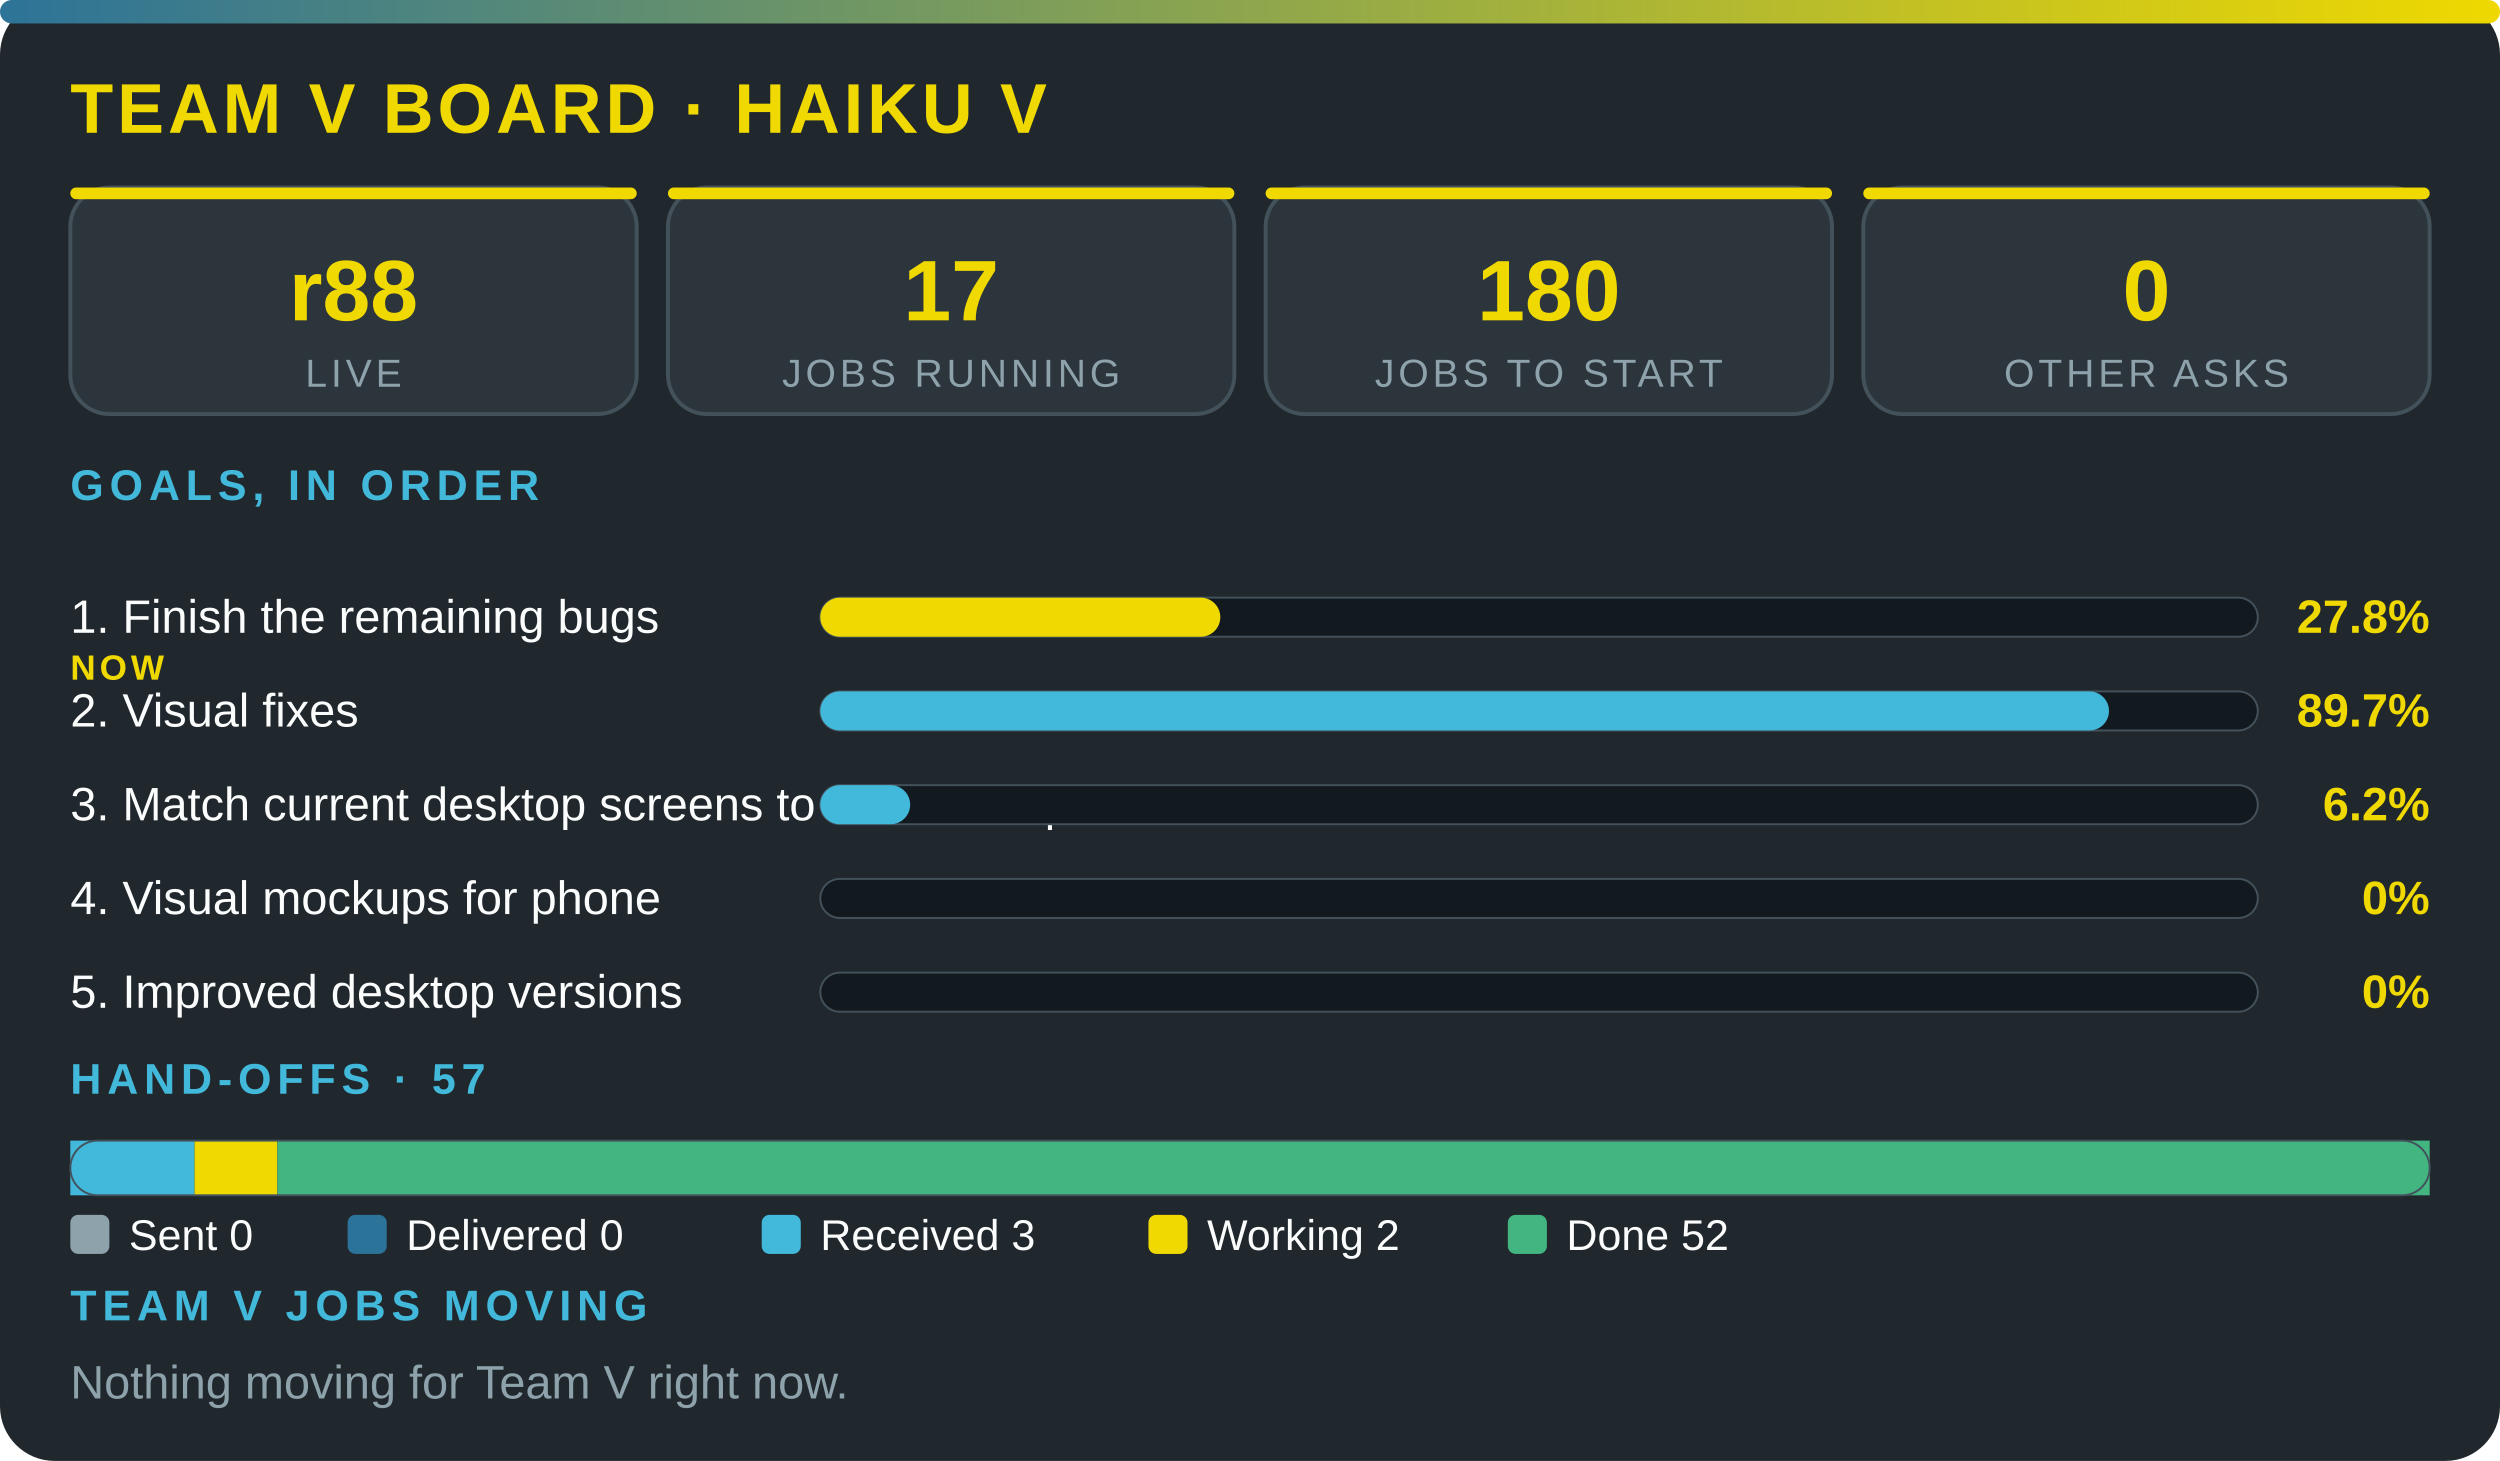
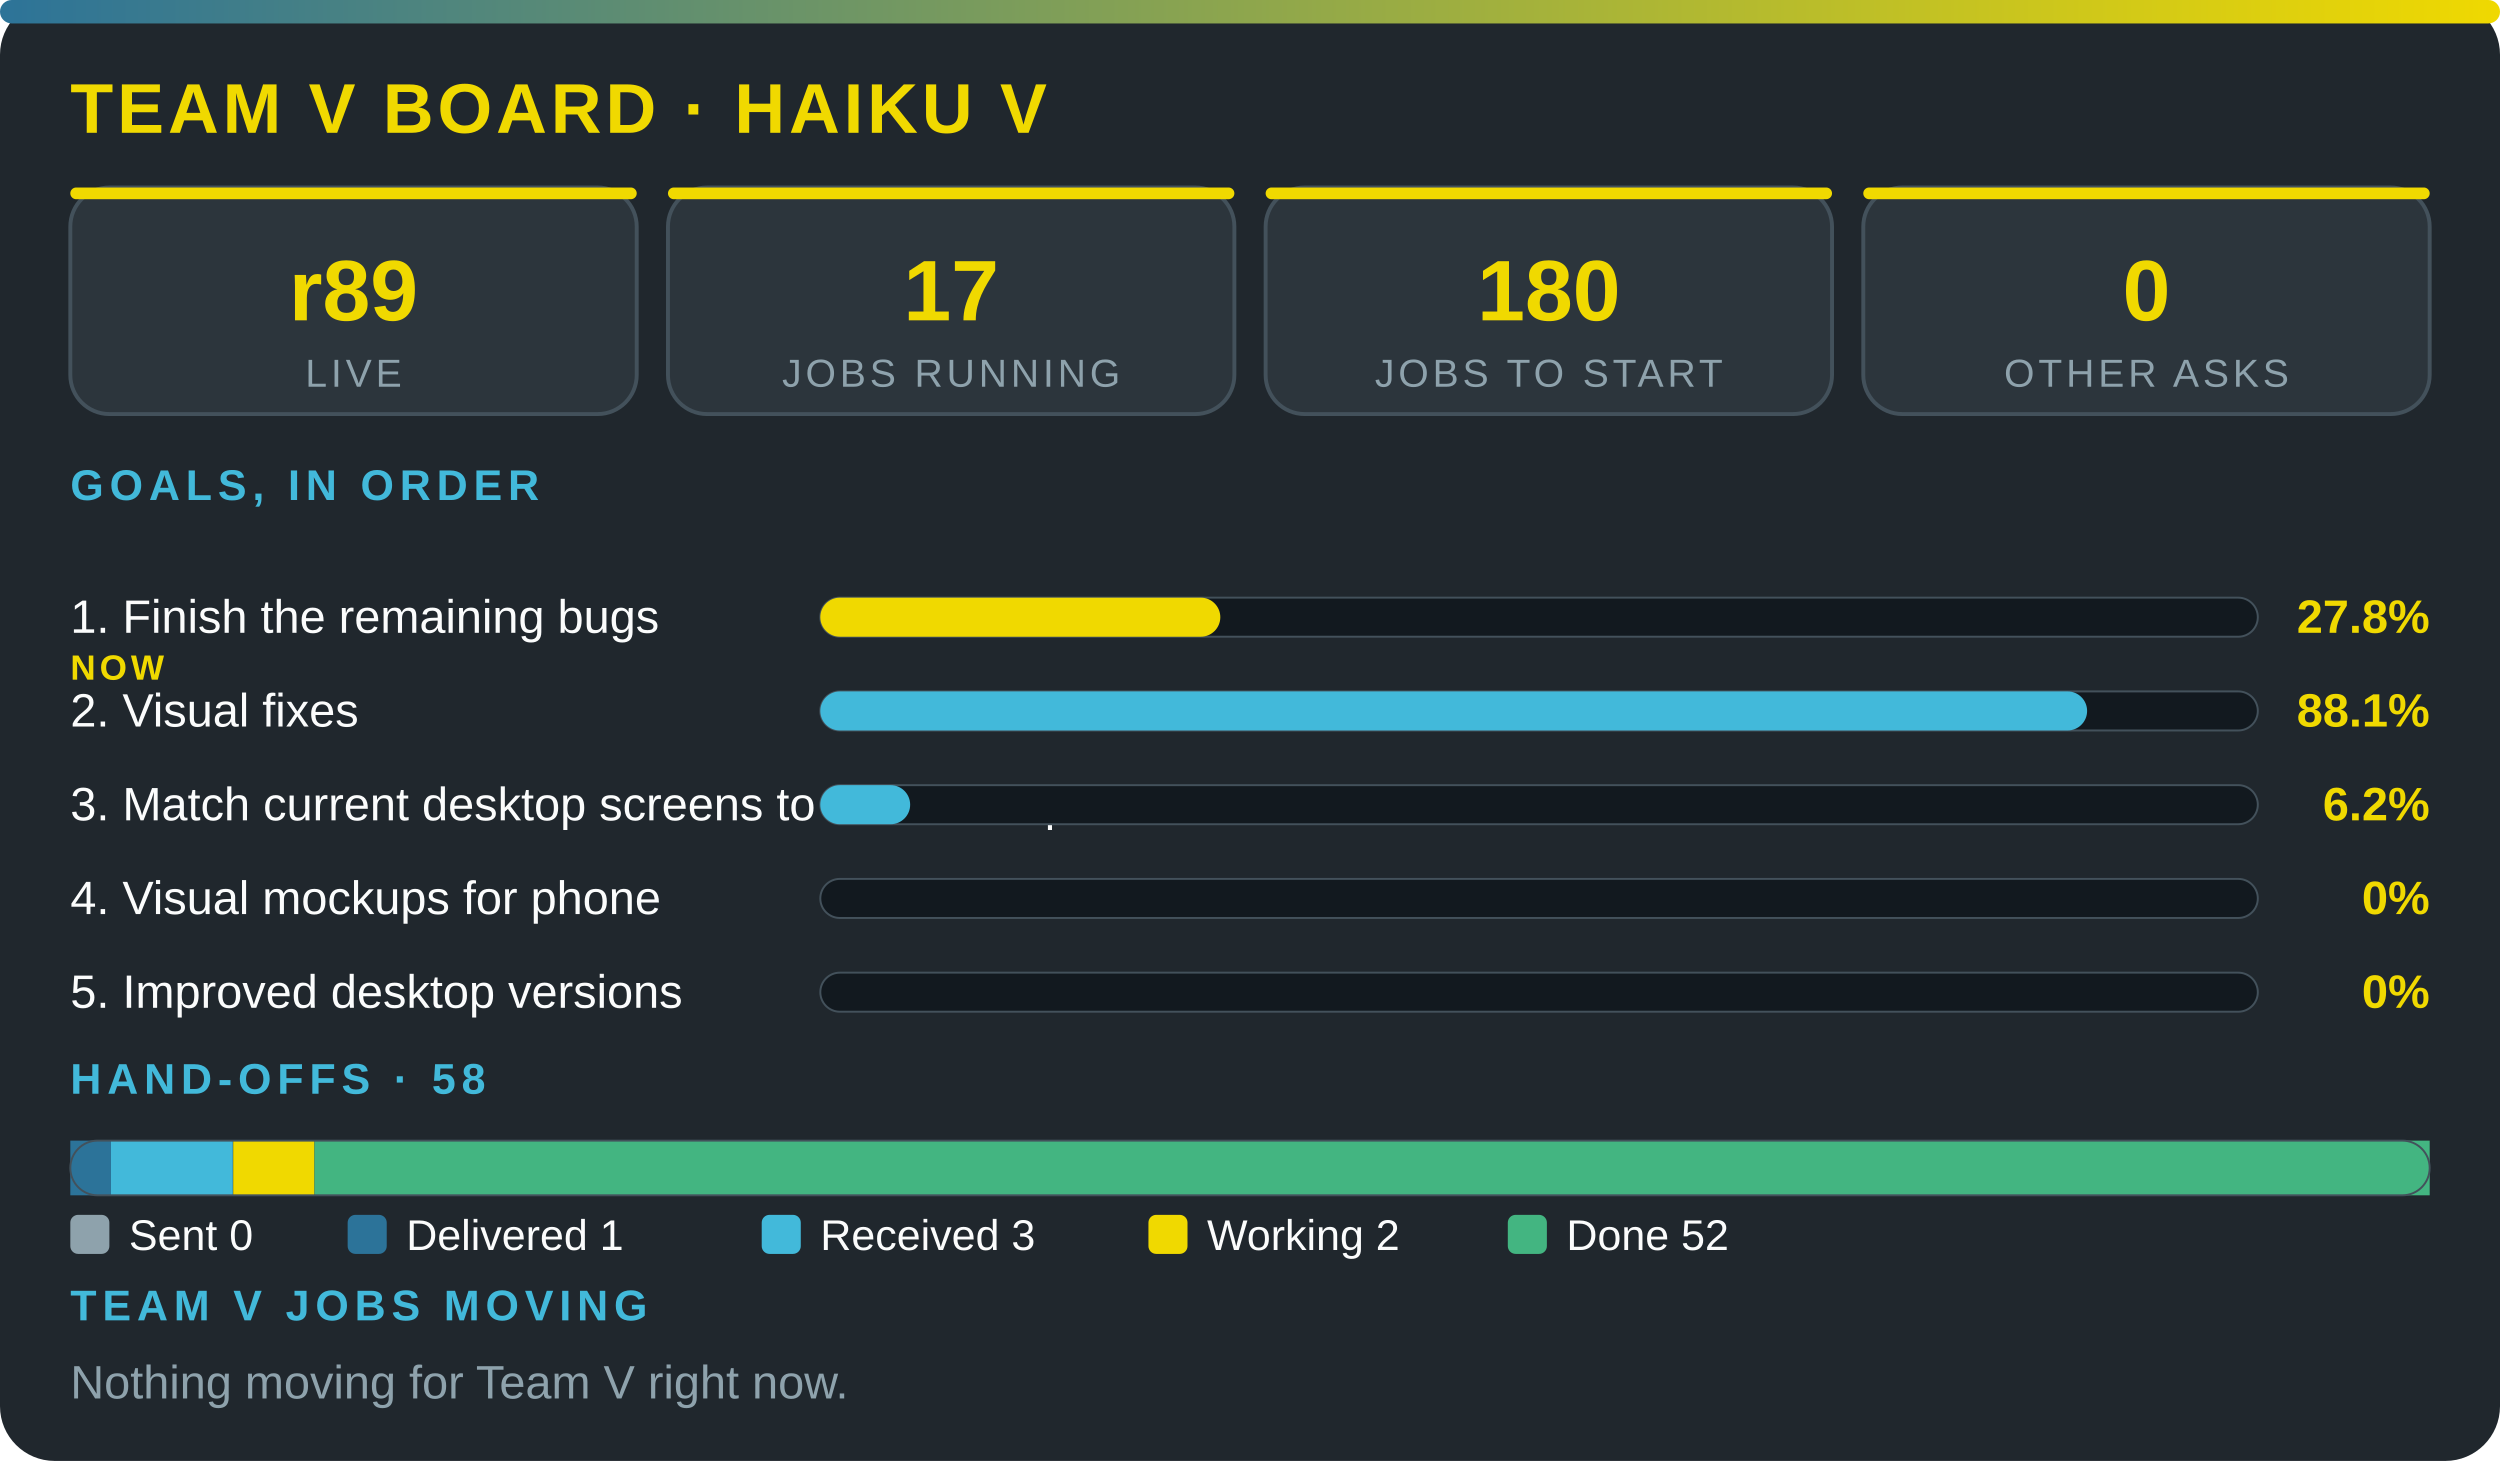
<svg xmlns="http://www.w3.org/2000/svg" viewBox="0 0 640 374" width="100%" role="img" aria-label="Team V board · Haiku V" font-family="'Segoe UI',system-ui,Arial,sans-serif">
  <defs>
    <linearGradient id="g">
      <stop offset="0" stop-color="#2c7399" />
      <stop offset="1" stop-color="#f0d900" />
    </linearGradient>
  </defs>
  <rect width="640" height="374" rx="14" fill="#20272d" />
  <rect width="640" height="6" rx="3" fill="url(#g)" />
  <text x="18" y="34" font-size="18" font-weight="800" fill="#f0d900" letter-spacing="1">TEAM V BOARD · HAIKU V</text>
  <rect x="18" y="48" width="145" height="58" rx="10" fill="#2c353c" stroke="#43515b" />
  <rect x="18" y="48" width="145" height="3" rx="1.5" fill="#f0d900" />
-   <text x="90.5" y="82" font-size="22" font-weight="800" fill="#f0d900" text-anchor="middle">r88</text>
+   <text x="90.5" y="82" font-size="22" font-weight="800" fill="#f0d900" text-anchor="middle">r89</text>
  <text x="90.5" y="99" font-size="10" fill="#8ea2ac" letter-spacing="1" text-anchor="middle">LIVE</text>
  <rect x="171" y="48" width="145" height="58" rx="10" fill="#2c353c" stroke="#43515b" />
  <rect x="171" y="48" width="145" height="3" rx="1.5" fill="#f0d900" />
  <text x="243.5" y="82" font-size="22" font-weight="800" fill="#f0d900" text-anchor="middle">17</text>
  <text x="243.5" y="99" font-size="10" fill="#8ea2ac" letter-spacing="1" text-anchor="middle">JOBS RUNNING</text>
  <rect x="324" y="48" width="145" height="58" rx="10" fill="#2c353c" stroke="#43515b" />
  <rect x="324" y="48" width="145" height="3" rx="1.5" fill="#f0d900" />
  <text x="396.5" y="82" font-size="22" font-weight="800" fill="#f0d900" text-anchor="middle">180</text>
  <text x="396.5" y="99" font-size="10" fill="#8ea2ac" letter-spacing="1" text-anchor="middle">JOBS TO START</text>
  <rect x="477" y="48" width="145" height="58" rx="10" fill="#2c353c" stroke="#43515b" />
  <rect x="477" y="48" width="145" height="3" rx="1.5" fill="#f0d900" />
  <text x="549.5" y="82" font-size="22" font-weight="800" fill="#f0d900" text-anchor="middle">0</text>
  <text x="549.5" y="99" font-size="10" fill="#8ea2ac" letter-spacing="1" text-anchor="middle">OTHER ASKS</text>
  <text x="18" y="128" font-size="11" font-weight="700" fill="#42b9da" letter-spacing="1.5">GOALS, IN ORDER</text>
  <text x="18" y="162" font-size="12" fill="#fbfcfc">1. Finish the remaining bugs</text>
  <text x="18" y="174" font-size="9" font-weight="800" letter-spacing="1" fill="#f0d900">NOW</text>
  <rect x="210" y="153" width="368" height="10" rx="5" fill="#12191f" stroke="#43515b" stroke-width=".5" />
  <rect x="210" y="153" width="102.4" height="10" rx="5" fill="#f0d900" />
  <text x="622" y="162" font-size="12" font-weight="800" fill="#f0d900" text-anchor="end">27.8%</text>
  <text x="18" y="186" font-size="12" fill="#fbfcfc">2. Visual fixes</text>
  <rect x="210" y="177" width="368" height="10" rx="5" fill="#12191f" stroke="#43515b" stroke-width=".5" />
-   <rect x="210" y="177" width="329.9" height="10" rx="5" fill="#42b9da" />
-   <text x="622" y="186" font-size="12" font-weight="800" fill="#f0d900" text-anchor="end">89.7%</text>
+   <rect x="210" y="177" width="324.3" height="10" rx="5" fill="#42b9da" />
+   <text x="622" y="186" font-size="12" font-weight="800" fill="#f0d900" text-anchor="end">88.1%</text>
  <text x="18" y="210" font-size="12" fill="#fbfcfc">3. Match current desktop screens to the mockup</text>
  <rect x="210" y="201" width="368" height="10" rx="5" fill="#12191f" stroke="#43515b" stroke-width=".5" />
  <rect x="210" y="201" width="23" height="10" rx="5" fill="#42b9da" />
  <text x="622" y="210" font-size="12" font-weight="800" fill="#f0d900" text-anchor="end">6.2%</text>
  <text x="18" y="234" font-size="12" fill="#fbfcfc">4. Visual mockups for phone</text>
  <rect x="210" y="225" width="368" height="10" rx="5" fill="#12191f" stroke="#43515b" stroke-width=".5" />
  <text x="622" y="234" font-size="12" font-weight="800" fill="#f0d900" text-anchor="end">0%</text>
  <text x="18" y="258" font-size="12" fill="#fbfcfc">5. Improved desktop versions</text>
  <rect x="210" y="249" width="368" height="10" rx="5" fill="#12191f" stroke="#43515b" stroke-width=".5" />
  <text x="622" y="258" font-size="12" font-weight="800" fill="#f0d900" text-anchor="end">0%</text>
-   <text x="18" y="280" font-size="11" font-weight="700" fill="#42b9da" letter-spacing="1.5">HAND-OFFS · 57</text>
-   <rect x="18" y="292" width="31.8" height="14" fill="#42b9da" />
-   <rect x="49.8" y="292" width="21.2" height="14" fill="#f0d900" />
-   <rect x="71" y="292" width="551" height="14" fill="#43b581" />
+   <text x="18" y="280" font-size="11" font-weight="700" fill="#42b9da" letter-spacing="1.5">HAND-OFFS · 58</text>
+   <rect x="18" y="292" width="10.4" height="14" fill="#2c7399" />
+   <rect x="28.4" y="292" width="31.2" height="14" fill="#42b9da" />
+   <rect x="59.7" y="292" width="20.8" height="14" fill="#f0d900" />
+   <rect x="80.5" y="292" width="541.5" height="14" fill="#43b581" />
  <rect x="18" y="292" width="604" height="14" rx="7" fill="none" stroke="#43515b" stroke-width=".5" />
  <rect x="18" y="311" width="10" height="10" rx="2" fill="#8ea2ac" />
  <text x="33" y="320" font-size="11" fill="#fbfcfc">Sent 0</text>
  <rect x="89" y="311" width="10" height="10" rx="2" fill="#2c7399" />
-   <text x="104" y="320" font-size="11" fill="#fbfcfc">Delivered 0</text>
+   <text x="104" y="320" font-size="11" fill="#fbfcfc">Delivered 1</text>
  <rect x="195" y="311" width="10" height="10" rx="2" fill="#42b9da" />
  <text x="210" y="320" font-size="11" fill="#fbfcfc">Received 3</text>
  <rect x="294" y="311" width="10" height="10" rx="2" fill="#f0d900" />
  <text x="309" y="320" font-size="11" fill="#fbfcfc">Working 2</text>
  <rect x="386" y="311" width="10" height="10" rx="2" fill="#43b581" />
  <text x="401" y="320" font-size="11" fill="#fbfcfc">Done 52</text>
  <text x="18" y="338" font-size="11" font-weight="700" fill="#42b9da" letter-spacing="1.5">TEAM V JOBS MOVING</text>
  <text x="18" y="358" font-size="12" fill="#8ea2ac">Nothing moving for Team V right now.</text>
</svg>
